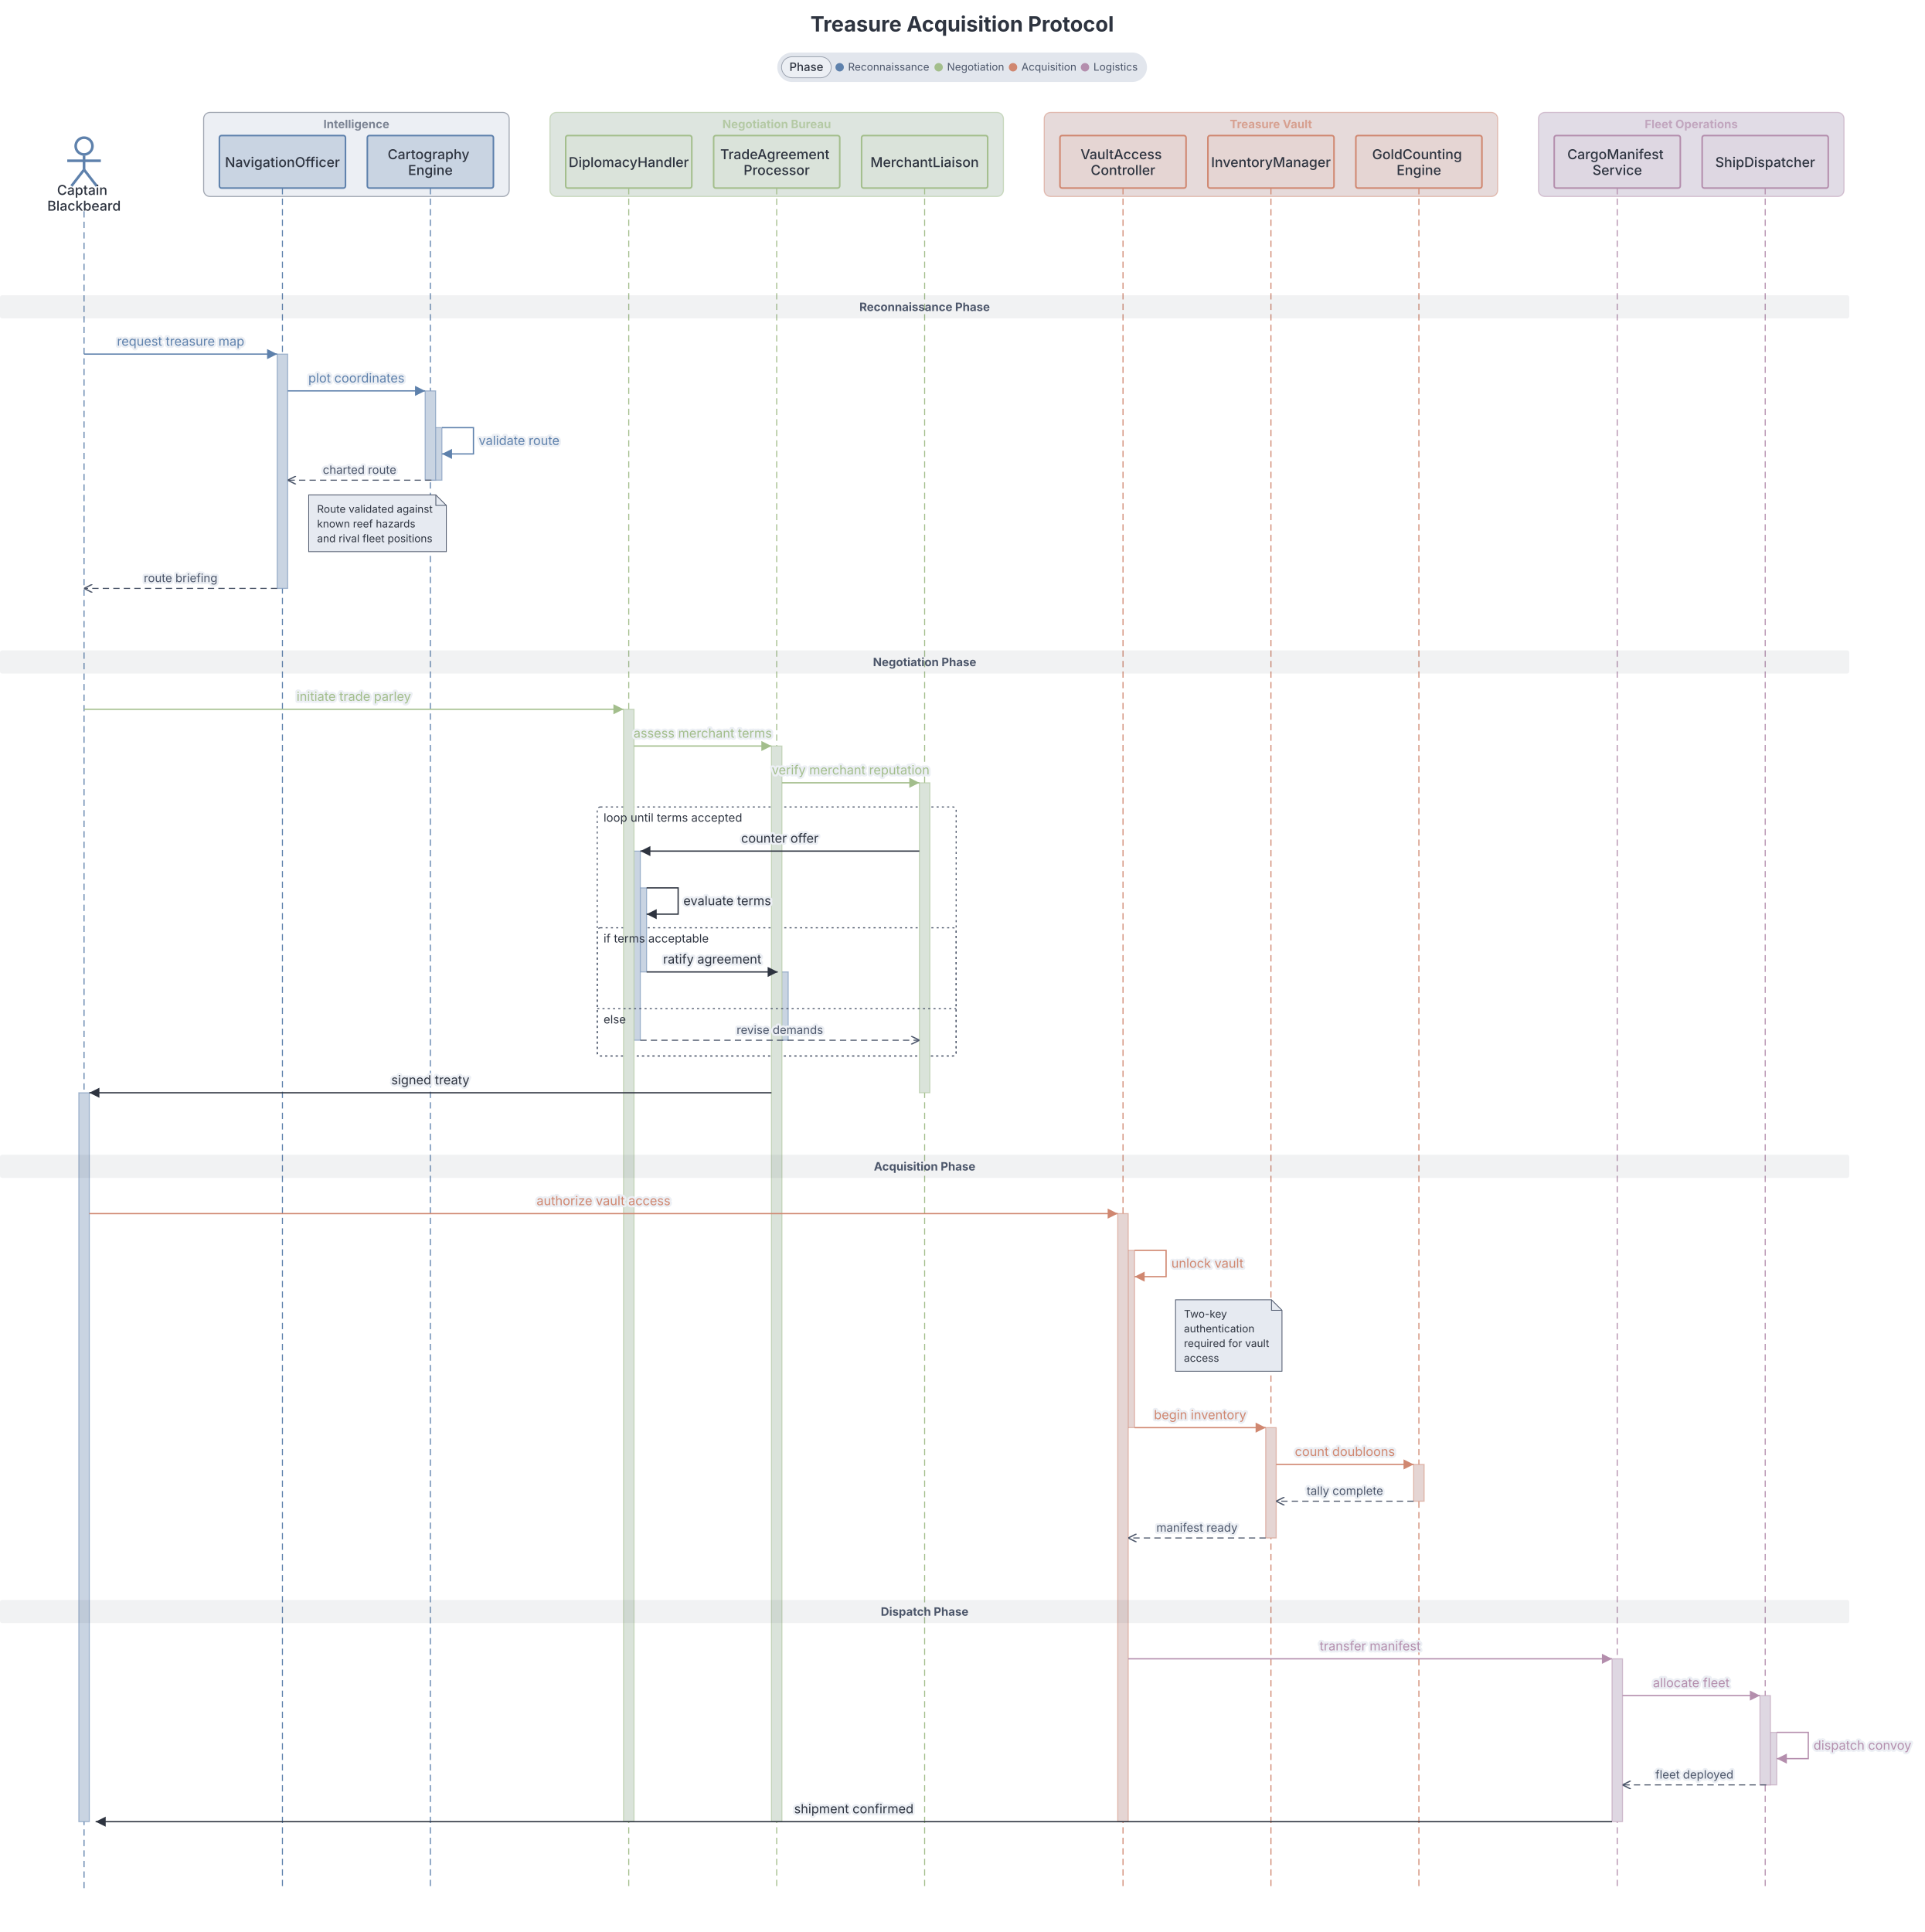
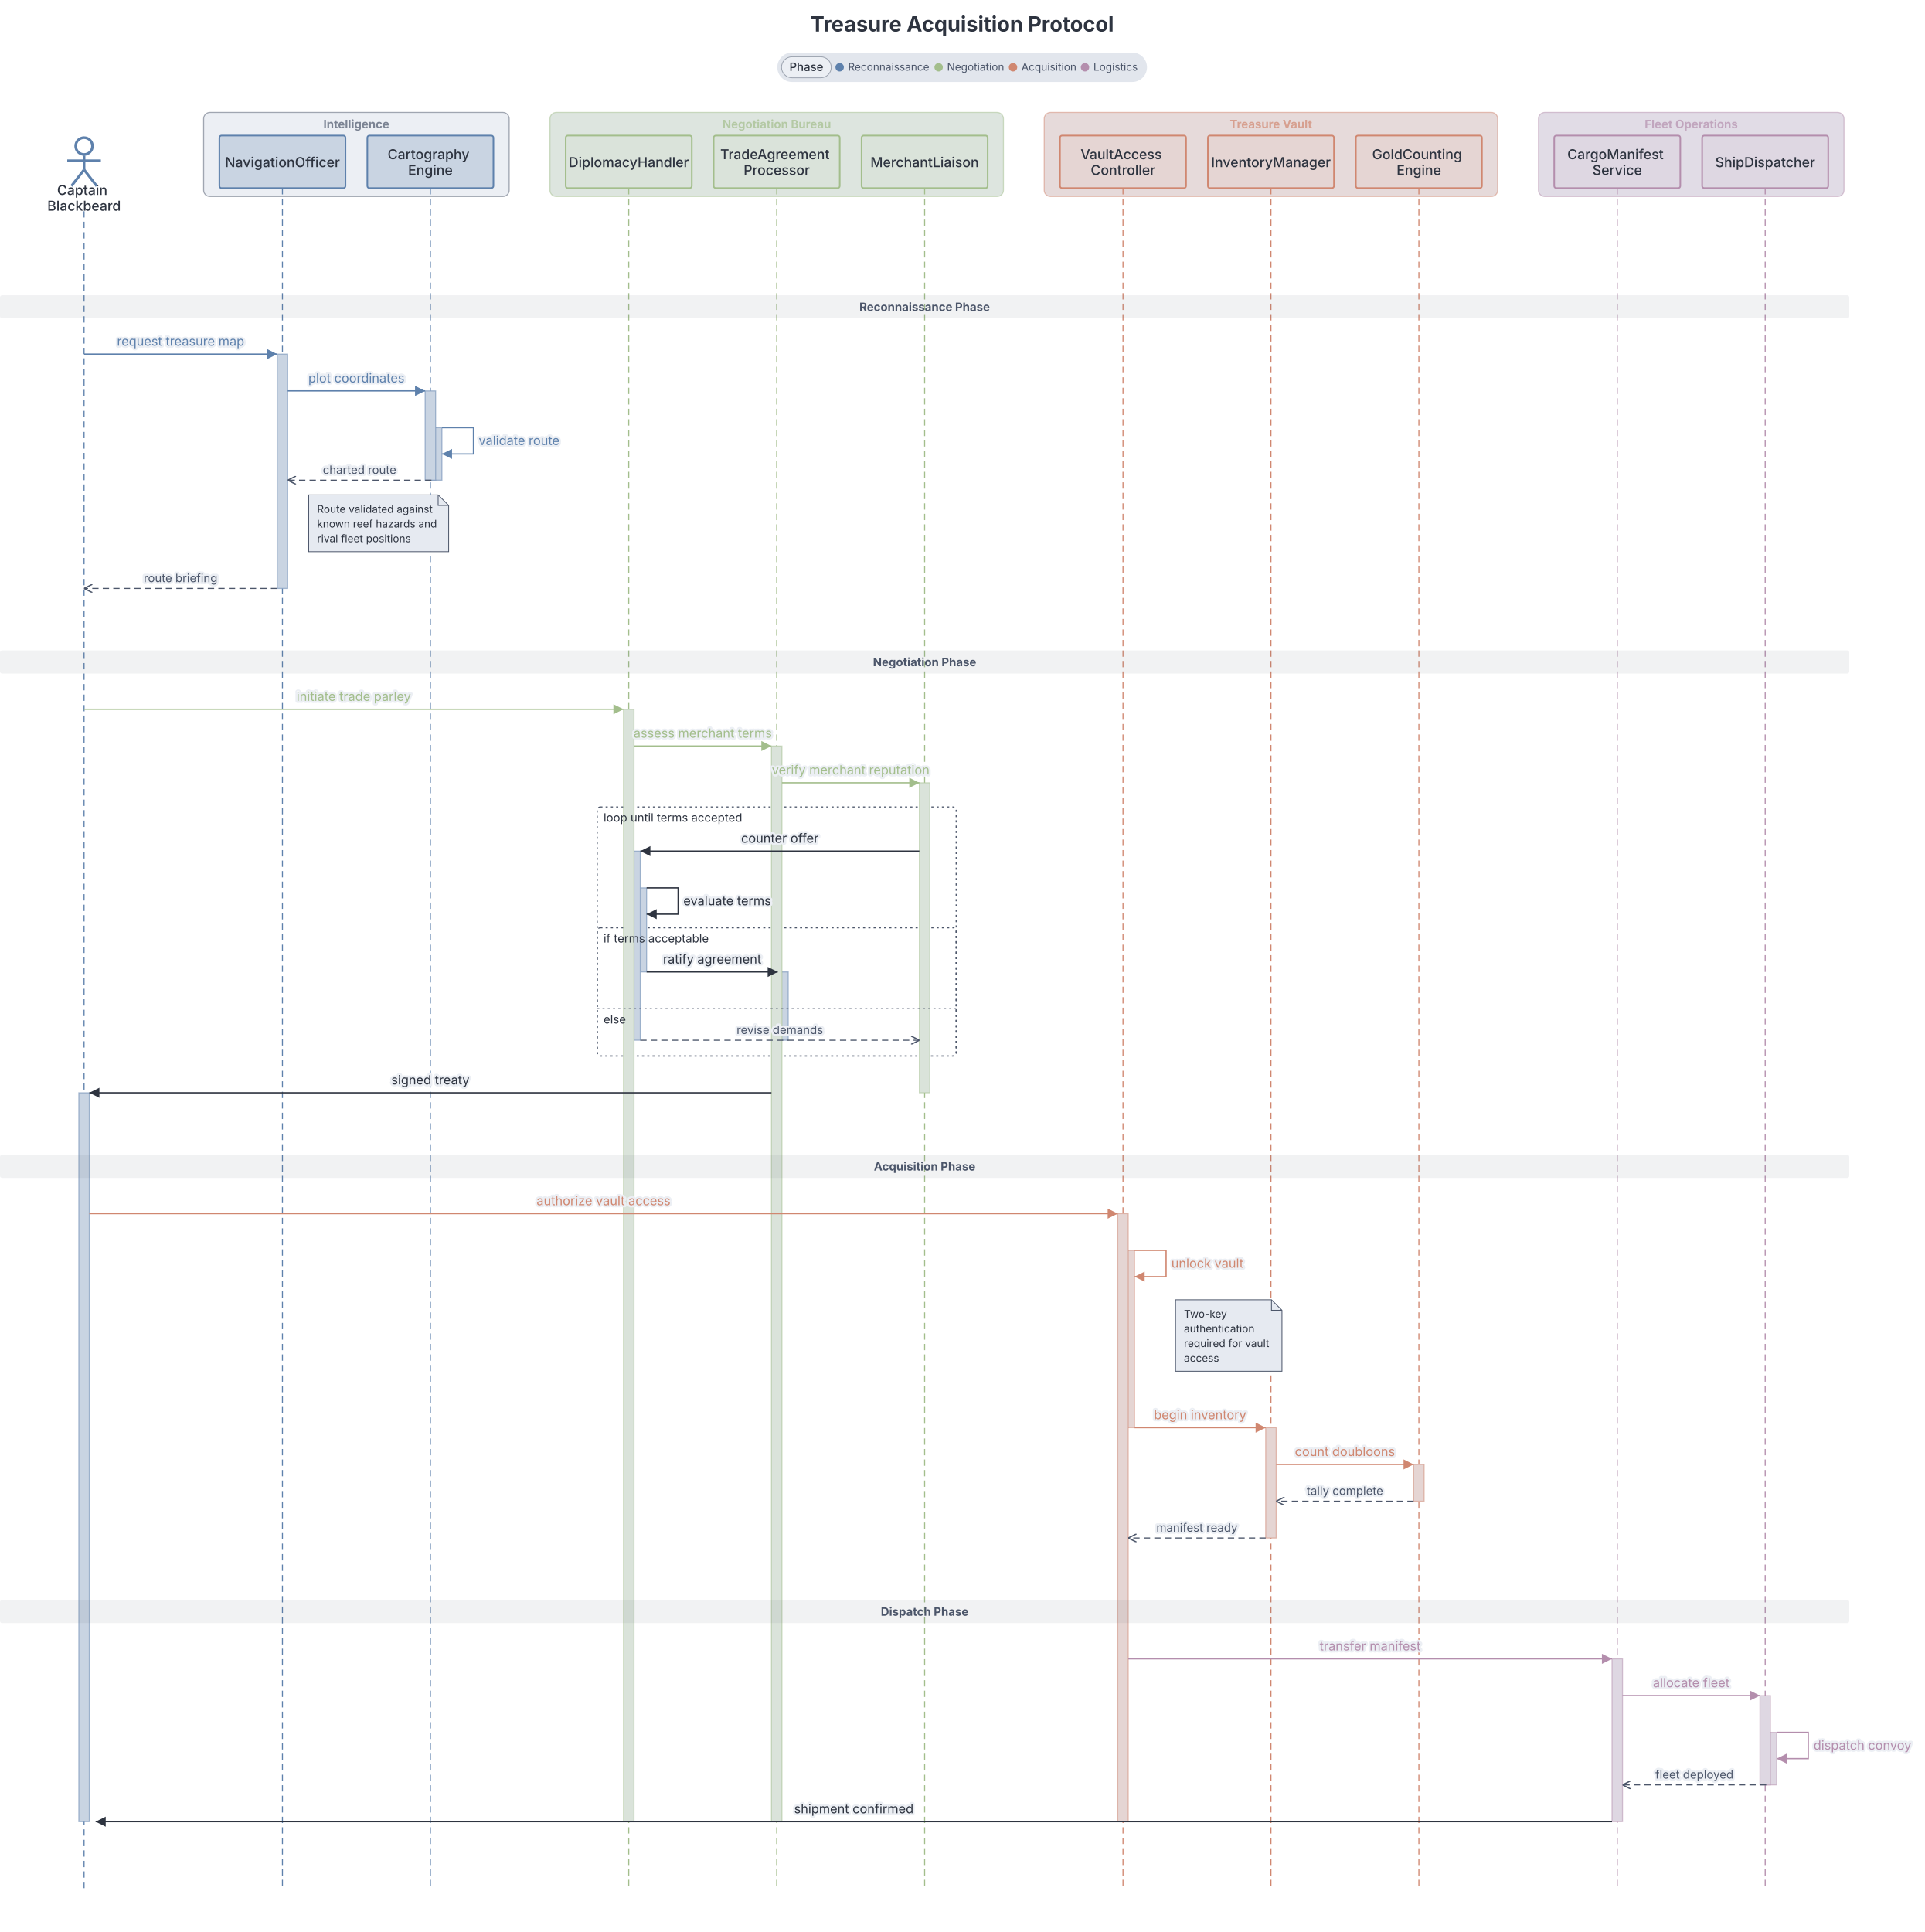
<svg xmlns="http://www.w3.org/2000/svg" width="100%" height="1838.7" viewBox="0 0 1831.4 1838.7" preserveAspectRatio="xMidYMin meet" class="sequence-diagram" style="font-family: Inter, system-ui, Avenir, Helvetica, Arial, sans-serif; background: rgb(236, 239, 244);">
  <style>.participant:hover{filter:saturate(1.4) brightness(1.06)}.participant{transition:filter .12s ease, opacity .12s ease}@media (hover:hover){svg:has(.participant[data-participant-id="CaptainBlackbeard"]:hover) .message-arrow:not([data-from="CaptainBlackbeard"]):not([data-to="CaptainBlackbeard"]){opacity:0.4}svg:has(.participant[data-participant-id="NavigationOfficer"]:hover) .message-arrow:not([data-from="NavigationOfficer"]):not([data-to="NavigationOfficer"]){opacity:0.4}svg:has(.participant[data-participant-id="CartographyEngine"]:hover) .message-arrow:not([data-from="CartographyEngine"]):not([data-to="CartographyEngine"]){opacity:0.4}svg:has(.participant[data-participant-id="DiplomacyHandler"]:hover) .message-arrow:not([data-from="DiplomacyHandler"]):not([data-to="DiplomacyHandler"]){opacity:0.4}svg:has(.participant[data-participant-id="TradeAgreementProcessor"]:hover) .message-arrow:not([data-from="TradeAgreementProcessor"]):not([data-to="TradeAgreementProcessor"]){opacity:0.4}svg:has(.participant[data-participant-id="MerchantLiaison"]:hover) .message-arrow:not([data-from="MerchantLiaison"]):not([data-to="MerchantLiaison"]){opacity:0.4}svg:has(.participant[data-participant-id="VaultAccessController"]:hover) .message-arrow:not([data-from="VaultAccessController"]):not([data-to="VaultAccessController"]){opacity:0.4}svg:has(.participant[data-participant-id="InventoryManager"]:hover) .message-arrow:not([data-from="InventoryManager"]):not([data-to="InventoryManager"]){opacity:0.4}svg:has(.participant[data-participant-id="GoldCountingEngine"]:hover) .message-arrow:not([data-from="GoldCountingEngine"]):not([data-to="GoldCountingEngine"]){opacity:0.4}svg:has(.participant[data-participant-id="CargoManifestService"]:hover) .message-arrow:not([data-from="CargoManifestService"]):not([data-to="CargoManifestService"]){opacity:0.4}svg:has(.participant[data-participant-id="ShipDispatcher"]:hover) .message-arrow:not([data-from="ShipDispatcher"]):not([data-to="ShipDispatcher"]){opacity:0.4}}</style>
  <defs>
    <marker id="seq-arrowhead" viewBox="0 0 8 8" refX="8" refY="4" markerWidth="8" markerHeight="8" orient="auto">
      <polygon points="0,0 8,4 0,8" fill="#2e3440" />
    </marker>
    <marker id="seq-arrowhead-open" viewBox="0 0 8 8" refX="8" refY="4" markerWidth="8" markerHeight="8" orient="auto">
      <polyline points="0,0 8,4 0,8" fill="none" stroke="#4c566a" stroke-width="1.2" />
    </marker>
    <marker id="seq-arrowhead-async" viewBox="0 0 8 8" refX="8" refY="4" markerWidth="8" markerHeight="8" orient="auto">
      <polyline points="0,0 8,4 0,8" fill="none" stroke="#2e3440" stroke-width="1.2" />
    </marker>
    <marker id="seq-arrowhead-c5e81ac" viewBox="0 0 8 8" refX="8" refY="4" markerWidth="8" markerHeight="8" orient="auto">
      <polygon points="0,0 8,4 0,8" fill="#5e81ac" />
    </marker>
    <marker id="seq-arrowhead-async-c5e81ac" viewBox="0 0 8 8" refX="8" refY="4" markerWidth="8" markerHeight="8" orient="auto">
      <polyline points="0,0 8,4 0,8" fill="none" stroke="#5e81ac" stroke-width="1.2" />
    </marker>
    <marker id="seq-arrowhead-open-c5e81ac" viewBox="0 0 8 8" refX="8" refY="4" markerWidth="8" markerHeight="8" orient="auto">
      <polyline points="0,0 8,4 0,8" fill="none" stroke="#5e81ac" stroke-width="1.2" />
    </marker>
    <marker id="seq-arrowhead-ca3be8c" viewBox="0 0 8 8" refX="8" refY="4" markerWidth="8" markerHeight="8" orient="auto">
      <polygon points="0,0 8,4 0,8" fill="#a3be8c" />
    </marker>
    <marker id="seq-arrowhead-async-ca3be8c" viewBox="0 0 8 8" refX="8" refY="4" markerWidth="8" markerHeight="8" orient="auto">
      <polyline points="0,0 8,4 0,8" fill="none" stroke="#a3be8c" stroke-width="1.2" />
    </marker>
    <marker id="seq-arrowhead-open-ca3be8c" viewBox="0 0 8 8" refX="8" refY="4" markerWidth="8" markerHeight="8" orient="auto">
      <polyline points="0,0 8,4 0,8" fill="none" stroke="#a3be8c" stroke-width="1.2" />
    </marker>
    <marker id="seq-arrowhead-cd08770" viewBox="0 0 8 8" refX="8" refY="4" markerWidth="8" markerHeight="8" orient="auto">
      <polygon points="0,0 8,4 0,8" fill="#d08770" />
    </marker>
    <marker id="seq-arrowhead-async-cd08770" viewBox="0 0 8 8" refX="8" refY="4" markerWidth="8" markerHeight="8" orient="auto">
      <polyline points="0,0 8,4 0,8" fill="none" stroke="#d08770" stroke-width="1.2" />
    </marker>
    <marker id="seq-arrowhead-open-cd08770" viewBox="0 0 8 8" refX="8" refY="4" markerWidth="8" markerHeight="8" orient="auto">
      <polyline points="0,0 8,4 0,8" fill="none" stroke="#d08770" stroke-width="1.2" />
    </marker>
    <marker id="seq-arrowhead-cb48ead" viewBox="0 0 8 8" refX="8" refY="4" markerWidth="8" markerHeight="8" orient="auto">
      <polygon points="0,0 8,4 0,8" fill="#b48ead" />
    </marker>
    <marker id="seq-arrowhead-async-cb48ead" viewBox="0 0 8 8" refX="8" refY="4" markerWidth="8" markerHeight="8" orient="auto">
      <polyline points="0,0 8,4 0,8" fill="none" stroke="#b48ead" stroke-width="1.2" />
    </marker>
    <marker id="seq-arrowhead-open-cb48ead" viewBox="0 0 8 8" refX="8" refY="4" markerWidth="8" markerHeight="8" orient="auto">
      <polyline points="0,0 8,4 0,8" fill="none" stroke="#b48ead" stroke-width="1.2" />
    </marker>
  </defs>
  <text class="chart-title" x="915.7" y="30" text-anchor="middle" fill="#2e3440" font-size="20" font-weight="700" data-line-number="1">Treasure Acquisition Protocol</text>
  <g class="group-box-wrapper" data-group-toggle="" data-group-line="11" tabindex="0" role="button" aria-expanded="true" cursor="pointer">
    <rect x="193.8" y="107" width="290.8" height="80" rx="6" fill="#eceff4" stroke="#4c566a" stroke-width="1" stroke-opacity="0.5" pointer-events="none" class="group-box" />
    <rect x="193.8" y="107" width="290.8" height="22" fill="transparent" class="group-label-hit" />
    <text x="339.2" y="122" text-anchor="middle" fill="#4c566a" font-size="11" font-weight="bold" opacity="0.7" pointer-events="none" class="group-label">Intelligence</text>
  </g>
  <g class="group-box-wrapper" data-group-toggle="" data-group-line="15" tabindex="0" role="button" aria-expanded="true" cursor="pointer">
    <rect x="523.4" y="107" width="431.6" height="80" rx="6" fill="#dde5df" stroke="#a3be8c" stroke-width="1" stroke-opacity="0.5" pointer-events="none" class="group-box" />
    <rect x="523.4" y="107" width="431.6" height="22" fill="transparent" class="group-label-hit" />
    <text x="739.2" y="122" text-anchor="middle" fill="#a3be8c" font-size="11" font-weight="bold" opacity="0.7" pointer-events="none" class="group-label">Negotiation Bureau</text>
  </g>
  <g class="group-box-wrapper" data-group-toggle="" data-group-line="20" tabindex="0" role="button" aria-expanded="true" cursor="pointer">
    <rect x="993.8" y="107" width="431.6" height="80" rx="6" fill="#e6dada" stroke="#d08770" stroke-width="1" stroke-opacity="0.5" pointer-events="none" class="group-box" />
    <rect x="993.8" y="107" width="431.6" height="22" fill="transparent" class="group-label-hit" />
    <text x="1209.6" y="122" text-anchor="middle" fill="#d08770" font-size="11" font-weight="bold" opacity="0.7" pointer-events="none" class="group-label">Treasure Vault</text>
  </g>
  <g class="group-box-wrapper" data-group-toggle="" data-group-line="25" tabindex="0" role="button" aria-expanded="true" cursor="pointer">
    <rect x="1464.2" y="107" width="290.8" height="80" rx="6" fill="#e1dce6" stroke="#b48ead" stroke-width="1" stroke-opacity="0.5" pointer-events="none" class="group-box" />
    <rect x="1464.2" y="107" width="290.8" height="22" fill="transparent" class="group-label-hit" />
    <text x="1609.6" y="122" text-anchor="middle" fill="#b48ead" font-size="11" font-weight="bold" opacity="0.7" pointer-events="none" class="group-label">Fleet Operations</text>
  </g>
  <g transform="translate(80, 129)" class="participant" data-participant-id="CaptainBlackbeard" data-tag-phase="reconnaissance">
    <circle cx="0" cy="10" r="8" fill="none" stroke="#5e81ac" stroke-width="2.5" />
    <line x1="0" y1="19" x2="0" y2="32.5" stroke="#5e81ac" stroke-width="2.5" />
    <line x1="-16" y1="24" x2="16" y2="24" stroke="#5e81ac" stroke-width="2.5" />
    <line x1="0" y1="32.5" x2="-12" y2="48" stroke="#5e81ac" stroke-width="2.5" />
    <line x1="0" y1="32.5" x2="12" y2="48" stroke="#5e81ac" stroke-width="2.5" />
    <text x="0" text-anchor="middle" fill="#2e3440" font-size="13" font-weight="500">
      <tspan x="0" dy="56.5px">Captain</tspan>
      <tspan x="0" dy="15px">Blackbeard</tspan>
    </text>
  </g>
  <line x1="80" y1="201" x2="80" y2="1798.7" stroke="#5e81ac" stroke-width="1" stroke-dasharray="6 4" class="lifeline" data-participant-id="CaptainBlackbeard" data-tag-phase="reconnaissance" />
  <g transform="translate(268.8, 129)" class="participant" data-participant-id="NavigationOfficer" data-tag-phase="reconnaissance">
    <rect x="-60" y="0" width="120" height="50" rx="2" ry="2" fill="#c9d4e2" stroke="#5e81ac" stroke-width="1.5" />
    <text x="0" text-anchor="middle" fill="#2e3440" font-size="13" font-weight="500" y="30">NavigationOfficer</text>
  </g>
  <line x1="268.8" y1="179" x2="268.8" y2="1798.7" stroke="#5e81ac" stroke-width="1" stroke-dasharray="6 4" class="lifeline" data-participant-id="NavigationOfficer" data-tag-phase="reconnaissance" />
  <g transform="translate(409.6, 129)" class="participant" data-participant-id="CartographyEngine" data-tag-phase="reconnaissance">
    <rect x="-60" y="0" width="120" height="50" rx="2" ry="2" fill="#c9d4e2" stroke="#5e81ac" stroke-width="1.5" />
    <text x="0" text-anchor="middle" fill="#2e3440" font-size="13" font-weight="500">
      <tspan x="0" dy="22.5px">Cartography</tspan>
      <tspan x="0" dy="15px">Engine</tspan>
    </text>
  </g>
  <line x1="409.6" y1="179" x2="409.6" y2="1798.7" stroke="#5e81ac" stroke-width="1" stroke-dasharray="6 4" class="lifeline" data-participant-id="CartographyEngine" data-tag-phase="reconnaissance" />
  <g transform="translate(598.4, 129)" class="participant" data-participant-id="DiplomacyHandler" data-tag-phase="negotiation">
    <rect x="-60" y="0" width="120" height="50" rx="2" ry="2" fill="#dae3da" stroke="#a3be8c" stroke-width="1.5" />
    <text x="0" text-anchor="middle" fill="#2e3440" font-size="13" font-weight="500" y="30">DiplomacyHandler</text>
  </g>
  <line x1="598.4" y1="179" x2="598.4" y2="1798.7" stroke="#a3be8c" stroke-width="1" stroke-dasharray="6 4" class="lifeline" data-participant-id="DiplomacyHandler" data-tag-phase="negotiation" />
  <g transform="translate(739.2, 129)" class="participant" data-participant-id="TradeAgreementProcessor" data-tag-phase="negotiation">
    <rect x="-60" y="0" width="120" height="50" rx="2" ry="2" fill="#dae3da" stroke="#a3be8c" stroke-width="1.5" />
    <text x="0" text-anchor="middle" fill="#2e3440" font-size="13" font-weight="500">
      <tspan x="0" dy="22.5px">TradeAgreement</tspan>
      <tspan x="0" dy="15px">Processor</tspan>
    </text>
  </g>
  <line x1="739.2" y1="179" x2="739.2" y2="1798.7" stroke="#a3be8c" stroke-width="1" stroke-dasharray="6 4" class="lifeline" data-participant-id="TradeAgreementProcessor" data-tag-phase="negotiation" />
  <g transform="translate(880, 129)" class="participant" data-participant-id="MerchantLiaison" data-tag-phase="negotiation">
    <rect x="-60" y="0" width="120" height="50" rx="2" ry="2" fill="#dae3da" stroke="#a3be8c" stroke-width="1.5" />
    <text x="0" text-anchor="middle" fill="#2e3440" font-size="13" font-weight="500" y="30">MerchantLiaison</text>
  </g>
  <line x1="880" y1="179" x2="880" y2="1798.7" stroke="#a3be8c" stroke-width="1" stroke-dasharray="6 4" class="lifeline" data-participant-id="MerchantLiaison" data-tag-phase="negotiation" />
  <g transform="translate(1068.8, 129)" class="participant" data-participant-id="VaultAccessController" data-tag-phase="acquisition">
    <rect x="-60" y="0" width="120" height="50" rx="2" ry="2" fill="#e5d5d3" stroke="#d08770" stroke-width="1.5" />
    <text x="0" text-anchor="middle" fill="#2e3440" font-size="13" font-weight="500">
      <tspan x="0" dy="22.5px">VaultAccess</tspan>
      <tspan x="0" dy="15px">Controller</tspan>
    </text>
  </g>
  <line x1="1068.8" y1="179" x2="1068.8" y2="1798.7" stroke="#d08770" stroke-width="1" stroke-dasharray="6 4" class="lifeline" data-participant-id="VaultAccessController" data-tag-phase="acquisition" />
  <g transform="translate(1209.6, 129)" class="participant" data-participant-id="InventoryManager" data-tag-phase="acquisition">
    <rect x="-60" y="0" width="120" height="50" rx="2" ry="2" fill="#e5d5d3" stroke="#d08770" stroke-width="1.5" />
    <text x="0" text-anchor="middle" fill="#2e3440" font-size="13" font-weight="500" y="30">InventoryManager</text>
  </g>
  <line x1="1209.6" y1="179" x2="1209.6" y2="1798.7" stroke="#d08770" stroke-width="1" stroke-dasharray="6 4" class="lifeline" data-participant-id="InventoryManager" data-tag-phase="acquisition" />
  <g transform="translate(1350.4, 129)" class="participant" data-participant-id="GoldCountingEngine" data-tag-phase="acquisition">
    <rect x="-60" y="0" width="120" height="50" rx="2" ry="2" fill="#e5d5d3" stroke="#d08770" stroke-width="1.5" />
    <text x="0" text-anchor="middle" fill="#2e3440" font-size="13" font-weight="500">
      <tspan x="0" dy="22.5px">GoldCounting</tspan>
      <tspan x="0" dy="15px">Engine</tspan>
    </text>
  </g>
  <line x1="1350.4" y1="179" x2="1350.4" y2="1798.7" stroke="#d08770" stroke-width="1" stroke-dasharray="6 4" class="lifeline" data-participant-id="GoldCountingEngine" data-tag-phase="acquisition" />
  <g transform="translate(1539.2, 129)" class="participant" data-participant-id="CargoManifestService" data-tag-phase="logistics">
    <rect x="-60" y="0" width="120" height="50" rx="2" ry="2" fill="#ded7e2" stroke="#b48ead" stroke-width="1.5" />
    <text x="0" text-anchor="middle" fill="#2e3440" font-size="13" font-weight="500">
      <tspan x="0" dy="22.5px">CargoManifest</tspan>
      <tspan x="0" dy="15px">Service</tspan>
    </text>
  </g>
  <line x1="1539.2" y1="179" x2="1539.2" y2="1798.7" stroke="#b48ead" stroke-width="1" stroke-dasharray="6 4" class="lifeline" data-participant-id="CargoManifestService" data-tag-phase="logistics" />
  <g transform="translate(1680, 129)" class="participant" data-participant-id="ShipDispatcher" data-tag-phase="logistics">
    <rect x="-60" y="0" width="120" height="50" rx="2" ry="2" fill="#ded7e2" stroke="#b48ead" stroke-width="1.5" />
    <text x="0" text-anchor="middle" fill="#2e3440" font-size="13" font-weight="500" y="30">ShipDispatcher</text>
  </g>
  <line x1="1680" y1="179" x2="1680" y2="1798.7" stroke="#b48ead" stroke-width="1" stroke-dasharray="6 4" class="lifeline" data-participant-id="ShipDispatcher" data-tag-phase="logistics" />
  <rect x="568.4" y="768" width="341.6" height="237" fill="none" stroke="#4c566a" stroke-width="1" stroke-dasharray="2 3" rx="3" ry="3" class="block-frame" data-block-line="47" />
  <rect x="568.4" y="883" width="341.6" height="122" fill="none" stroke="#4c566a" stroke-width="1" stroke-dasharray="2 3" rx="3" ry="3" class="block-frame" data-block-line="50" />
  <rect x="410.6" y="407" width="10" height="50" fill="#eceff4" />
  <rect x="410.6" y="407" width="10" height="50" fill="#c9d4e2" stroke="#5e81ac" stroke-width="1" stroke-opacity="0.5" data-participant-id="CartographyEngine" data-msg-lines="32,33" data-line-number="32" class="activation" data-tag-phase="reconnaissance" />
  <rect x="404.6" y="372" width="10" height="85" fill="#eceff4" />
  <rect x="404.6" y="372" width="10" height="85" fill="#c9d4e2" stroke="#5e81ac" stroke-width="1" stroke-opacity="0.5" data-participant-id="CartographyEngine" data-msg-lines="31,32,33" data-line-number="31" class="activation" data-tag-phase="reconnaissance" />
  <rect x="263.8" y="337" width="10" height="223" fill="#eceff4" />
  <rect x="263.8" y="337" width="10" height="223" fill="#c9d4e2" stroke="#5e81ac" stroke-width="1" stroke-opacity="0.5" data-participant-id="NavigationOfficer" data-msg-lines="30,31,32,33,40" data-line-number="30" class="activation" data-tag-phase="reconnaissance" />
  <rect x="605.4" y="845" width="10" height="80" fill="#eceff4" />
  <rect x="605.4" y="845" width="10" height="80" fill="#c9d4e2" stroke="#5e81ac" stroke-width="1" stroke-opacity="0.5" data-participant-id="DiplomacyHandler" data-msg-lines="49,51" data-line-number="49" class="activation" />
  <rect x="740.2" y="925" width="10" height="65" fill="#eceff4" />
  <rect x="740.2" y="925" width="10" height="65" fill="#c9d4e2" stroke="#5e81ac" stroke-width="1" stroke-opacity="0.5" data-participant-id="TradeAgreementProcessor" data-msg-lines="51,53" data-line-number="51" class="activation" />
  <rect x="599.4" y="810" width="10" height="180" fill="#eceff4" />
  <rect x="599.4" y="810" width="10" height="180" fill="#c9d4e2" stroke="#5e81ac" stroke-width="1" stroke-opacity="0.5" data-participant-id="DiplomacyHandler" data-msg-lines="48,49,51,53" data-line-number="48" class="activation" />
  <rect x="875" y="745" width="10" height="295" fill="#eceff4" />
  <rect x="875" y="745" width="10" height="295" fill="#dae3da" stroke="#a3be8c" stroke-width="1" stroke-opacity="0.5" data-participant-id="MerchantLiaison" data-msg-lines="45,48,49,51,53,55" data-line-number="45" class="activation" data-tag-phase="negotiation" />
  <rect x="1069.8" y="1190" width="10" height="168.7" fill="#eceff4" />
  <rect x="1069.8" y="1190" width="10" height="168.7" fill="#e5d5d3" stroke="#d08770" stroke-width="1" stroke-opacity="0.5" data-participant-id="VaultAccessController" data-msg-lines="59,65" data-line-number="59" class="activation" data-tag-phase="acquisition" />
  <rect x="1345.4" y="1393.7" width="10" height="35" fill="#eceff4" />
  <rect x="1345.4" y="1393.7" width="10" height="35" fill="#e5d5d3" stroke="#d08770" stroke-width="1" stroke-opacity="0.5" data-participant-id="GoldCountingEngine" data-msg-lines="66,67" data-line-number="66" class="activation" data-tag-phase="acquisition" />
  <rect x="1204.6" y="1358.7" width="10" height="105" fill="#eceff4" />
  <rect x="1204.6" y="1358.7" width="10" height="105" fill="#e5d5d3" stroke="#d08770" stroke-width="1" stroke-opacity="0.5" data-participant-id="InventoryManager" data-msg-lines="65,66,67,68" data-line-number="65" class="activation" data-tag-phase="acquisition" />
  <rect x="1681" y="1648.7" width="10" height="50" fill="#eceff4" />
  <rect x="1681" y="1648.7" width="10" height="50" fill="#ded7e2" stroke="#b48ead" stroke-width="1" stroke-opacity="0.5" data-participant-id="ShipDispatcher" data-msg-lines="73,74" data-line-number="73" class="activation" data-tag-phase="logistics" />
  <rect x="1675" y="1613.7" width="10" height="85" fill="#eceff4" />
  <rect x="1675" y="1613.7" width="10" height="85" fill="#ded7e2" stroke="#b48ead" stroke-width="1" stroke-opacity="0.5" data-participant-id="ShipDispatcher" data-msg-lines="72,73,74" data-line-number="72" class="activation" data-tag-phase="logistics" />
  <rect x="81" y="1733.7" width="10" height="0" fill="#eceff4" />
  <rect x="81" y="1733.7" width="10" height="0" fill="#c9d4e2" stroke="#5e81ac" stroke-width="1" stroke-opacity="0.5" data-participant-id="CaptainBlackbeard" data-msg-lines="75" data-line-number="75" class="activation" />
  <rect x="1534.2" y="1578.7" width="10" height="155" fill="#eceff4" />
  <rect x="1534.2" y="1578.7" width="10" height="155" fill="#ded7e2" stroke="#b48ead" stroke-width="1" stroke-opacity="0.5" data-participant-id="CargoManifestService" data-msg-lines="71,72,73,74,75" data-line-number="71" class="activation" data-tag-phase="logistics" />
  <rect x="1063.8" y="1155" width="10" height="578.7" fill="#eceff4" />
  <rect x="1063.8" y="1155" width="10" height="578.7" fill="#e5d5d3" stroke="#d08770" stroke-width="1" stroke-opacity="0.5" data-participant-id="VaultAccessController" data-msg-lines="58,59,65,66,67,68,71,72,73,74,75" data-line-number="58" class="activation" data-tag-phase="acquisition" />
  <rect x="75" y="1040" width="10" height="693.7" fill="#eceff4" />
  <rect x="75" y="1040" width="10" height="693.7" fill="#c9d4e2" stroke="#5e81ac" stroke-width="1" stroke-opacity="0.5" data-participant-id="CaptainBlackbeard" data-msg-lines="55,58,59,65,66,67,68,71,72,73,74,75" data-line-number="55" class="activation" />
  <rect x="734.2" y="710" width="10" height="1023.7" fill="#eceff4" />
  <rect x="734.2" y="710" width="10" height="1023.7" fill="#dae3da" stroke="#a3be8c" stroke-width="1" stroke-opacity="0.5" data-participant-id="TradeAgreementProcessor" data-msg-lines="44,45,48,49,51,53,55,58,59,65,66,67,68,71,72,73,74,75" data-line-number="44" class="activation" data-tag-phase="negotiation" />
  <rect x="593.4" y="675" width="10" height="1058.7" fill="#eceff4" />
  <rect x="593.4" y="675" width="10" height="1058.7" fill="#dae3da" stroke="#a3be8c" stroke-width="1" stroke-opacity="0.5" data-participant-id="DiplomacyHandler" data-msg-lines="43,44,45,48,49,51,53,55,58,59,65,66,67,68,71,72,73,74,75" data-line-number="43" class="activation" data-tag-phase="negotiation" />
  <line x1="568.4" y1="960" x2="910" y2="960" stroke="#4c566a" stroke-width="1" stroke-dasharray="2 3" class="block-divider" data-block-line="52" />
  <text x="574.4" y="782" fill="#2e3440" font-size="11" class="block-label" data-block-line="47">loop until terms accepted</text>
  <text x="574.4" y="897" fill="#2e3440" font-size="11" class="block-label" data-block-line="50">if terms acceptable</text>
  <text x="574.4" y="974" fill="#2e3440" font-size="11" class="block-label" data-block-line="52">else</text>
  <g data-section-toggle="" data-line-number="29" data-section="" tabindex="0" role="button" aria-expanded="true">
    <rect x="0" y="281" width="1760" height="22" fill="#4c566a" opacity="0.08" rx="2" pointer-events="none" class="section-divider" />
    <rect x="809.975" y="281" width="140.05" height="22" fill="transparent" class="section-label-hit" />
    <text x="880" y="296" text-anchor="middle" fill="#4c566a" font-size="11" font-weight="bold" class="section-label">Reconnaissance Phase</text>
  </g>
  <g data-section-toggle="" data-line-number="42" data-section="" tabindex="0" role="button" aria-expanded="true">
    <rect x="0" y="619" width="1760" height="22" fill="#4c566a" opacity="0.08" rx="2" pointer-events="none" class="section-divider" />
    <rect x="822.845" y="619" width="114.31" height="22" fill="transparent" class="section-label-hit" />
    <text x="880" y="634" text-anchor="middle" fill="#4c566a" font-size="11" font-weight="bold" class="section-label">Negotiation Phase</text>
  </g>
  <g data-section-toggle="" data-line-number="57" data-section="" tabindex="0" role="button" aria-expanded="true">
    <rect x="0" y="1099" width="1760" height="22" fill="#4c566a" opacity="0.08" rx="2" pointer-events="none" class="section-divider" />
    <rect x="824.11" y="1099" width="111.78" height="22" fill="transparent" class="section-label-hit" />
    <text x="880" y="1114" text-anchor="middle" fill="#4c566a" font-size="11" font-weight="bold" class="section-label">Acquisition Phase</text>
  </g>
  <g data-section-toggle="" data-line-number="70" data-section="" tabindex="0" role="button" aria-expanded="true">
    <rect x="0" y="1522.7" width="1760" height="22" fill="#4c566a" opacity="0.08" rx="2" pointer-events="none" class="section-divider" />
    <rect x="829.335" y="1522.7" width="101.33" height="22" fill="transparent" class="section-label-hit" />
    <text x="880" y="1537.7" text-anchor="middle" fill="#4c566a" font-size="11" font-weight="bold" class="section-label">Dispatch Phase</text>
  </g>
  <rect x="80" y="327" width="183.8" height="20" fill="transparent" class="message-hit-area" data-line-number="30" data-msg-index="0" data-step-index="0" />
  <line x1="80" y1="337" x2="263.8" y2="337" stroke="#5e81ac" stroke-width="1.2" marker-end="url(#seq-arrowhead-c5e81ac)" class="message-arrow" data-line-number="30" data-msg-index="0" data-step-index="0" data-from="CaptainBlackbeard" data-to="NavigationOfficer" data-tag-phase="reconnaissance" />
  <text x="171.9" y="329" text-anchor="middle" fill="#5e81ac" paint-order="stroke fill" stroke="#eceff4" stroke-width="4" stroke-linejoin="round" font-size="12" class="message-label" data-line-number="30" data-msg-index="0" data-step-index="0" data-tag-phase="reconnaissance">request treasure map</text>
  <rect x="273.8" y="362" width="130.8" height="20" fill="transparent" class="message-hit-area" data-line-number="31" data-msg-index="1" data-step-index="1" />
  <line x1="273.8" y1="372" x2="404.6" y2="372" stroke="#5e81ac" stroke-width="1.2" marker-end="url(#seq-arrowhead-c5e81ac)" class="message-arrow" data-line-number="31" data-msg-index="1" data-step-index="1" data-from="NavigationOfficer" data-to="CartographyEngine" data-tag-phase="reconnaissance" />
  <text x="339.2" y="364" text-anchor="middle" fill="#5e81ac" paint-order="stroke fill" stroke="#eceff4" stroke-width="4" stroke-linejoin="round" font-size="12" class="message-label" data-line-number="31" data-msg-index="1" data-step-index="1" data-tag-phase="reconnaissance">plot coordinates</text>
  <rect x="420.6" y="402" width="30" height="35" fill="transparent" class="message-hit-area" data-line-number="32" data-msg-index="2" data-step-index="2" />
  <path d="M 420.6 407 H 450.6 V 432 H 420.6" fill="none" stroke="#5e81ac" stroke-width="1.2" marker-end="url(#seq-arrowhead-c5e81ac)" class="message-arrow self-call" data-line-number="32" data-msg-index="2" data-step-index="2" data-from="CartographyEngine" data-to="CartographyEngine" data-tag-phase="reconnaissance" />
  <text x="455.6" y="423.5" text-anchor="start" fill="#5e81ac" paint-order="stroke fill" stroke="#eceff4" stroke-width="4" stroke-linejoin="round" font-size="12" class="message-label" data-line-number="32" data-msg-index="2" data-step-index="2" data-tag-phase="reconnaissance">validate route</text>
  <rect x="273.8" y="447" width="136.8" height="20" fill="transparent" class="message-hit-area" data-line-number="33" data-msg-index="3" data-step-index="3" />
  <line x1="410.6" y1="457" x2="273.8" y2="457" stroke="#4c566a" stroke-width="1" stroke-dasharray="6 4" marker-end="url(#seq-arrowhead-open)" class="return-arrow" data-line-number="33" data-msg-index="3" data-step-index="3" data-from="CartographyEngine" data-to="NavigationOfficer" />
  <text x="342.2" y="451" text-anchor="middle" fill="#4c566a" paint-order="stroke fill" stroke="#eceff4" stroke-width="4" stroke-linejoin="round" font-size="11" class="message-label" data-line-number="33" data-msg-index="3" data-step-index="3">charted route</text>
  <rect x="80" y="550" width="183.8" height="20" fill="transparent" class="message-hit-area" data-line-number="40" data-msg-index="4" data-step-index="4" />
  <line x1="263.8" y1="560" x2="80" y2="560" stroke="#4c566a" stroke-width="1" stroke-dasharray="6 4" marker-end="url(#seq-arrowhead-open)" class="return-arrow" data-line-number="40" data-msg-index="4" data-step-index="4" data-from="NavigationOfficer" data-to="CaptainBlackbeard" />
  <text x="171.9" y="554" text-anchor="middle" fill="#4c566a" paint-order="stroke fill" stroke="#eceff4" stroke-width="4" stroke-linejoin="round" font-size="11" class="message-label" data-line-number="40" data-msg-index="4" data-step-index="4">route briefing</text>
  <rect x="80" y="665" width="513.4" height="20" fill="transparent" class="message-hit-area" data-line-number="43" data-msg-index="5" data-step-index="5" />
  <line x1="80" y1="675" x2="593.4" y2="675" stroke="#a3be8c" stroke-width="1.2" marker-end="url(#seq-arrowhead-ca3be8c)" class="message-arrow" data-line-number="43" data-msg-index="5" data-step-index="5" data-from="CaptainBlackbeard" data-to="DiplomacyHandler" data-tag-phase="negotiation" />
  <text x="336.7" y="667" text-anchor="middle" fill="#a3be8c" paint-order="stroke fill" stroke="#eceff4" stroke-width="4" stroke-linejoin="round" font-size="12" class="message-label" data-line-number="43" data-msg-index="5" data-step-index="5" data-tag-phase="negotiation">initiate trade parley</text>
  <rect x="603.4" y="700" width="130.8" height="20" fill="transparent" class="message-hit-area" data-line-number="44" data-msg-index="6" data-step-index="6" />
  <line x1="603.4" y1="710" x2="734.2" y2="710" stroke="#a3be8c" stroke-width="1.2" marker-end="url(#seq-arrowhead-ca3be8c)" class="message-arrow" data-line-number="44" data-msg-index="6" data-step-index="6" data-from="DiplomacyHandler" data-to="TradeAgreementProcessor" data-tag-phase="negotiation" />
  <text x="668.8" y="702" text-anchor="middle" fill="#a3be8c" paint-order="stroke fill" stroke="#eceff4" stroke-width="4" stroke-linejoin="round" font-size="12" class="message-label" data-line-number="44" data-msg-index="6" data-step-index="6" data-tag-phase="negotiation">assess merchant terms</text>
  <rect x="744.2" y="735" width="130.8" height="20" fill="transparent" class="message-hit-area" data-line-number="45" data-msg-index="7" data-step-index="7" />
  <line x1="744.2" y1="745" x2="875" y2="745" stroke="#a3be8c" stroke-width="1.2" marker-end="url(#seq-arrowhead-ca3be8c)" class="message-arrow" data-line-number="45" data-msg-index="7" data-step-index="7" data-from="TradeAgreementProcessor" data-to="MerchantLiaison" data-tag-phase="negotiation" />
  <text x="809.6" y="737" text-anchor="middle" fill="#a3be8c" paint-order="stroke fill" stroke="#eceff4" stroke-width="4" stroke-linejoin="round" font-size="12" class="message-label" data-line-number="45" data-msg-index="7" data-step-index="7" data-tag-phase="negotiation">verify merchant reputation</text>
  <rect x="609.4" y="800" width="265.6" height="20" fill="transparent" class="message-hit-area" data-line-number="48" data-msg-index="8" data-step-index="8" />
  <line x1="875" y1="810" x2="609.4" y2="810" stroke="#2e3440" stroke-width="1.2" marker-end="url(#seq-arrowhead)" class="message-arrow" data-line-number="48" data-msg-index="8" data-step-index="8" data-from="MerchantLiaison" data-to="DiplomacyHandler" />
  <text x="742.2" y="802" text-anchor="middle" fill="#2e3440" paint-order="stroke fill" stroke="#eceff4" stroke-width="4" stroke-linejoin="round" font-size="12" class="message-label" data-line-number="48" data-msg-index="8" data-step-index="8">counter offer</text>
  <rect x="615.4" y="840" width="30" height="35" fill="transparent" class="message-hit-area" data-line-number="49" data-msg-index="9" data-step-index="9" />
  <path d="M 615.4 845 H 645.4 V 870 H 615.4" fill="none" stroke="#2e3440" stroke-width="1.2" marker-end="url(#seq-arrowhead)" class="message-arrow self-call" data-line-number="49" data-msg-index="9" data-step-index="9" data-from="DiplomacyHandler" data-to="DiplomacyHandler" />
  <text x="650.4" y="861.5" text-anchor="start" fill="#2e3440" paint-order="stroke fill" stroke="#eceff4" stroke-width="4" stroke-linejoin="round" font-size="12" class="message-label" data-line-number="49" data-msg-index="9" data-step-index="9">evaluate terms</text>
  <rect x="615.4" y="915" width="124.8" height="20" fill="transparent" class="message-hit-area" data-line-number="51" data-msg-index="10" data-step-index="10" />
  <line x1="615.4" y1="925" x2="740.2" y2="925" stroke="#2e3440" stroke-width="1.2" marker-end="url(#seq-arrowhead)" class="message-arrow" data-line-number="51" data-msg-index="10" data-step-index="10" data-from="DiplomacyHandler" data-to="TradeAgreementProcessor" />
  <text x="677.8" y="917" text-anchor="middle" fill="#2e3440" paint-order="stroke fill" stroke="#eceff4" stroke-width="4" stroke-linejoin="round" font-size="12" class="message-label" data-line-number="51" data-msg-index="10" data-step-index="10">ratify agreement</text>
  <rect x="609.4" y="980" width="265.6" height="20" fill="transparent" class="message-hit-area" data-line-number="53" data-msg-index="11" data-step-index="11" />
  <line x1="609.4" y1="990" x2="875" y2="990" stroke="#4c566a" stroke-width="1" stroke-dasharray="6 4" marker-end="url(#seq-arrowhead-open)" class="return-arrow" data-line-number="53" data-msg-index="11" data-step-index="11" data-from="DiplomacyHandler" data-to="MerchantLiaison" />
  <text x="742.2" y="984" text-anchor="middle" fill="#4c566a" paint-order="stroke fill" stroke="#eceff4" stroke-width="4" stroke-linejoin="round" font-size="11" class="message-label" data-line-number="53" data-msg-index="11" data-step-index="11">revise demands</text>
  <rect x="85" y="1030" width="649.2" height="20" fill="transparent" class="message-hit-area" data-line-number="55" data-msg-index="12" data-step-index="12" />
  <line x1="734.2" y1="1040" x2="85" y2="1040" stroke="#2e3440" stroke-width="1.2" marker-end="url(#seq-arrowhead)" class="message-arrow" data-line-number="55" data-msg-index="12" data-step-index="12" data-from="TradeAgreementProcessor" data-to="CaptainBlackbeard" />
  <text x="409.6" y="1032" text-anchor="middle" fill="#2e3440" paint-order="stroke fill" stroke="#eceff4" stroke-width="4" stroke-linejoin="round" font-size="12" class="message-label" data-line-number="55" data-msg-index="12" data-step-index="12">signed treaty</text>
  <rect x="85" y="1145" width="978.8" height="20" fill="transparent" class="message-hit-area" data-line-number="58" data-msg-index="13" data-step-index="13" />
  <line x1="85" y1="1155" x2="1063.8" y2="1155" stroke="#d08770" stroke-width="1.2" marker-end="url(#seq-arrowhead-cd08770)" class="message-arrow" data-line-number="58" data-msg-index="13" data-step-index="13" data-from="CaptainBlackbeard" data-to="VaultAccessController" data-tag-phase="acquisition" />
  <text x="574.4" y="1147" text-anchor="middle" fill="#d08770" paint-order="stroke fill" stroke="#eceff4" stroke-width="4" stroke-linejoin="round" font-size="12" class="message-label" data-line-number="58" data-msg-index="13" data-step-index="13" data-tag-phase="acquisition">authorize vault access</text>
  <rect x="1079.8" y="1185" width="30" height="35" fill="transparent" class="message-hit-area" data-line-number="59" data-msg-index="14" data-step-index="14" />
  <path d="M 1079.8 1190 H 1109.8 V 1215 H 1079.8" fill="none" stroke="#d08770" stroke-width="1.2" marker-end="url(#seq-arrowhead-cd08770)" class="message-arrow self-call" data-line-number="59" data-msg-index="14" data-step-index="14" data-from="VaultAccessController" data-to="VaultAccessController" data-tag-phase="acquisition" />
  <text x="1114.8" y="1206.5" text-anchor="start" fill="#d08770" paint-order="stroke fill" stroke="#eceff4" stroke-width="4" stroke-linejoin="round" font-size="12" class="message-label" data-line-number="59" data-msg-index="14" data-step-index="14" data-tag-phase="acquisition">unlock vault</text>
  <rect x="1079.8" y="1348.7" width="124.8" height="20" fill="transparent" class="message-hit-area" data-line-number="65" data-msg-index="15" data-step-index="15" />
  <line x1="1079.8" y1="1358.7" x2="1204.6" y2="1358.7" stroke="#d08770" stroke-width="1.2" marker-end="url(#seq-arrowhead-cd08770)" class="message-arrow" data-line-number="65" data-msg-index="15" data-step-index="15" data-from="VaultAccessController" data-to="InventoryManager" data-tag-phase="acquisition" />
  <text x="1142.2" y="1350.7" text-anchor="middle" fill="#d08770" paint-order="stroke fill" stroke="#eceff4" stroke-width="4" stroke-linejoin="round" font-size="12" class="message-label" data-line-number="65" data-msg-index="15" data-step-index="15" data-tag-phase="acquisition">begin inventory</text>
  <rect x="1214.6" y="1383.7" width="130.8" height="20" fill="transparent" class="message-hit-area" data-line-number="66" data-msg-index="16" data-step-index="16" />
  <line x1="1214.6" y1="1393.7" x2="1345.4" y2="1393.7" stroke="#d08770" stroke-width="1.2" marker-end="url(#seq-arrowhead-cd08770)" class="message-arrow" data-line-number="66" data-msg-index="16" data-step-index="16" data-from="InventoryManager" data-to="GoldCountingEngine" data-tag-phase="acquisition" />
  <text x="1280" y="1385.7" text-anchor="middle" fill="#d08770" paint-order="stroke fill" stroke="#eceff4" stroke-width="4" stroke-linejoin="round" font-size="12" class="message-label" data-line-number="66" data-msg-index="16" data-step-index="16" data-tag-phase="acquisition">count doubloons</text>
  <rect x="1214.6" y="1418.7" width="130.8" height="20" fill="transparent" class="message-hit-area" data-line-number="67" data-msg-index="17" data-step-index="17" />
  <line x1="1345.4" y1="1428.7" x2="1214.6" y2="1428.7" stroke="#4c566a" stroke-width="1" stroke-dasharray="6 4" marker-end="url(#seq-arrowhead-open)" class="return-arrow" data-line-number="67" data-msg-index="17" data-step-index="17" data-from="GoldCountingEngine" data-to="InventoryManager" />
  <text x="1280" y="1422.7" text-anchor="middle" fill="#4c566a" paint-order="stroke fill" stroke="#eceff4" stroke-width="4" stroke-linejoin="round" font-size="11" class="message-label" data-line-number="67" data-msg-index="17" data-step-index="17">tally complete</text>
  <rect x="1073.8" y="1453.7" width="130.8" height="20" fill="transparent" class="message-hit-area" data-line-number="68" data-msg-index="18" data-step-index="18" />
  <line x1="1204.6" y1="1463.7" x2="1073.8" y2="1463.7" stroke="#4c566a" stroke-width="1" stroke-dasharray="6 4" marker-end="url(#seq-arrowhead-open)" class="return-arrow" data-line-number="68" data-msg-index="18" data-step-index="18" data-from="InventoryManager" data-to="VaultAccessController" />
  <text x="1139.2" y="1457.7" text-anchor="middle" fill="#4c566a" paint-order="stroke fill" stroke="#eceff4" stroke-width="4" stroke-linejoin="round" font-size="11" class="message-label" data-line-number="68" data-msg-index="18" data-step-index="18">manifest ready</text>
  <rect x="1073.8" y="1568.7" width="460.4" height="20" fill="transparent" class="message-hit-area" data-line-number="71" data-msg-index="19" data-step-index="19" />
  <line x1="1073.8" y1="1578.7" x2="1534.2" y2="1578.7" stroke="#b48ead" stroke-width="1.2" marker-end="url(#seq-arrowhead-cb48ead)" class="message-arrow" data-line-number="71" data-msg-index="19" data-step-index="19" data-from="VaultAccessController" data-to="CargoManifestService" data-tag-phase="logistics" />
  <text x="1304" y="1570.7" text-anchor="middle" fill="#b48ead" paint-order="stroke fill" stroke="#eceff4" stroke-width="4" stroke-linejoin="round" font-size="12" class="message-label" data-line-number="71" data-msg-index="19" data-step-index="19" data-tag-phase="logistics">transfer manifest</text>
  <rect x="1544.2" y="1603.7" width="130.8" height="20" fill="transparent" class="message-hit-area" data-line-number="72" data-msg-index="20" data-step-index="20" />
  <line x1="1544.2" y1="1613.7" x2="1675" y2="1613.7" stroke="#b48ead" stroke-width="1.2" marker-end="url(#seq-arrowhead-cb48ead)" class="message-arrow" data-line-number="72" data-msg-index="20" data-step-index="20" data-from="CargoManifestService" data-to="ShipDispatcher" data-tag-phase="logistics" />
  <text x="1609.6" y="1605.7" text-anchor="middle" fill="#b48ead" paint-order="stroke fill" stroke="#eceff4" stroke-width="4" stroke-linejoin="round" font-size="12" class="message-label" data-line-number="72" data-msg-index="20" data-step-index="20" data-tag-phase="logistics">allocate fleet</text>
  <rect x="1691" y="1643.7" width="30" height="35" fill="transparent" class="message-hit-area" data-line-number="73" data-msg-index="21" data-step-index="21" />
  <path d="M 1691 1648.7 H 1721 V 1673.7 H 1691" fill="none" stroke="#b48ead" stroke-width="1.2" marker-end="url(#seq-arrowhead-cb48ead)" class="message-arrow self-call" data-line-number="73" data-msg-index="21" data-step-index="21" data-from="ShipDispatcher" data-to="ShipDispatcher" data-tag-phase="logistics" />
  <text x="1726" y="1665.2" text-anchor="start" fill="#b48ead" paint-order="stroke fill" stroke="#eceff4" stroke-width="4" stroke-linejoin="round" font-size="12" class="message-label" data-line-number="73" data-msg-index="21" data-step-index="21" data-tag-phase="logistics">dispatch convoy</text>
  <rect x="1544.2" y="1688.7" width="136.8" height="20" fill="transparent" class="message-hit-area" data-line-number="74" data-msg-index="22" data-step-index="22" />
  <line x1="1681" y1="1698.7" x2="1544.2" y2="1698.7" stroke="#4c566a" stroke-width="1" stroke-dasharray="6 4" marker-end="url(#seq-arrowhead-open)" class="return-arrow" data-line-number="74" data-msg-index="22" data-step-index="22" data-from="ShipDispatcher" data-to="CargoManifestService" />
  <text x="1612.6" y="1692.7" text-anchor="middle" fill="#4c566a" paint-order="stroke fill" stroke="#eceff4" stroke-width="4" stroke-linejoin="round" font-size="11" class="message-label" data-line-number="74" data-msg-index="22" data-step-index="22">fleet deployed</text>
  <rect x="91" y="1723.7" width="1443.2" height="20" fill="transparent" class="message-hit-area" data-line-number="75" data-msg-index="23" data-step-index="23" />
  <line x1="1534.2" y1="1733.7" x2="91" y2="1733.7" stroke="#2e3440" stroke-width="1.2" marker-end="url(#seq-arrowhead)" class="message-arrow" data-line-number="75" data-msg-index="23" data-step-index="23" data-from="CargoManifestService" data-to="CaptainBlackbeard" />
  <text x="812.6" y="1725.7" text-anchor="middle" fill="#2e3440" paint-order="stroke fill" stroke="#eceff4" stroke-width="4" stroke-linejoin="round" font-size="12" class="message-label" data-line-number="75" data-msg-index="23" data-step-index="23">shipment confirmed</text>
  <g class="note" data-note-toggle="" data-line-number="35" data-line-end="38">
-     <path d="M 293.8 471 L 414.8 471 L 424.8 481 L 424.8 525 L 293.8 525 Z" fill="#e6eaf1" stroke="#4c566a" stroke-width="0.75" class="note-box" />
-     <path d="M 414.8 471 L 414.8 481 L 424.8 481" fill="none" stroke="#4c566a" stroke-width="0.75" class="note-fold" />
+     <path d="M 293.8 471 L 417 471 L 427 481 L 427 525 L 293.8 525 Z" fill="#e6eaf1" stroke="#4c566a" stroke-width="0.75" class="note-box" />
+     <path d="M 417 471 L 417 481 L 427 481" fill="none" stroke="#4c566a" stroke-width="0.75" class="note-fold" />
    <text x="301.8" y="488" fill="#2e3440" font-size="10" class="note-text">
      <tspan>Route validated against</tspan>
    </text>
    <text x="301.8" y="502" fill="#2e3440" font-size="10" class="note-text">
-       <tspan>known reef hazards</tspan>
+       <tspan>known reef hazards and</tspan>
    </text>
    <text x="301.8" y="516" fill="#2e3440" font-size="10" class="note-text">
-       <tspan>and rival fleet positions</tspan>
+       <tspan>rival fleet positions</tspan>
    </text>
  </g>
  <g class="note" data-note-toggle="" data-line-number="61" data-line-end="63">
    <path d="M 1118.8 1237 L 1210.1 1237 L 1220.1 1247 L 1220.1 1305 L 1118.8 1305 Z" fill="#e6eaf1" stroke="#4c566a" stroke-width="0.75" class="note-box" />
    <path d="M 1210.1 1237 L 1210.1 1247 L 1220.1 1247" fill="none" stroke="#4c566a" stroke-width="0.75" class="note-fold" />
    <text x="1126.8" y="1254" fill="#2e3440" font-size="10" class="note-text">
      <tspan>Two-key</tspan>
    </text>
    <text x="1126.8" y="1268" fill="#2e3440" font-size="10" class="note-text">
      <tspan>authentication</tspan>
    </text>
    <text x="1126.8" y="1282" fill="#2e3440" font-size="10" class="note-text">
      <tspan>required for vault</tspan>
    </text>
    <text x="1126.8" y="1296" fill="#2e3440" font-size="10" class="note-text">
      <tspan>access</tspan>
    </text>
  </g>
  <g class="sequence-legend" transform="translate(0,50)">
    <g class="dgmo-legend" data-legend-title-relation="below-title" data-legend-capsule-addon-width="0" data-legend-active="phase">
      <g transform="translate(739.775,0)" data-legend-group="phase" style="cursor: pointer;">
        <rect width="351.85" height="28" rx="14" fill="#e2e6ed" />
        <rect x="4" y="4" width="47.35" height="20" rx="10" fill="#eceff4" />
        <rect x="4" y="4" width="47.35" height="20" rx="10" fill="none" stroke="#9ca3af" stroke-width="0.75" />
        <text x="27.675" y="14" text-anchor="middle" dy="0.32em" font-size="11" font-weight="500" fill="#2e3440" pointer-events="none" font-family="Inter, system-ui, Avenir, Helvetica, Arial, sans-serif">Phase</text>
        <g data-legend-entry="reconnaissance" data-series-name="Reconnaissance" style="cursor: pointer;">
          <circle cx="59.35" cy="14" r="4" fill="#5e81ac" />
          <text x="67.35" y="14" dy="0.32em" font-size="10" fill="#4c566a" font-family="Inter, system-ui, Avenir, Helvetica, Arial, sans-serif">Reconnaissance</text>
        </g>
        <g data-legend-entry="negotiation" data-series-name="Negotiation" style="cursor: pointer;">
          <circle cx="153.55" cy="14" r="4" fill="#a3be8c" />
          <text x="161.55" y="14" dy="0.32em" font-size="10" fill="#4c566a" font-family="Inter, system-ui, Avenir, Helvetica, Arial, sans-serif">Negotiation</text>
        </g>
        <g data-legend-entry="acquisition" data-series-name="Acquisition" style="cursor: pointer;">
          <circle cx="224.35" cy="14" r="4" fill="#d08770" />
          <text x="232.35" y="14" dy="0.32em" font-size="10" fill="#4c566a" font-family="Inter, system-ui, Avenir, Helvetica, Arial, sans-serif">Acquisition</text>
        </g>
        <g data-legend-entry="logistics" data-series-name="Logistics" style="cursor: pointer;">
          <circle cx="292.85" cy="14" r="4" fill="#b48ead" />
          <text x="300.85" y="14" dy="0.32em" font-size="10" fill="#4c566a" font-family="Inter, system-ui, Avenir, Helvetica, Arial, sans-serif">Logistics</text>
        </g>
      </g>
    </g>
  </g>
</svg>
